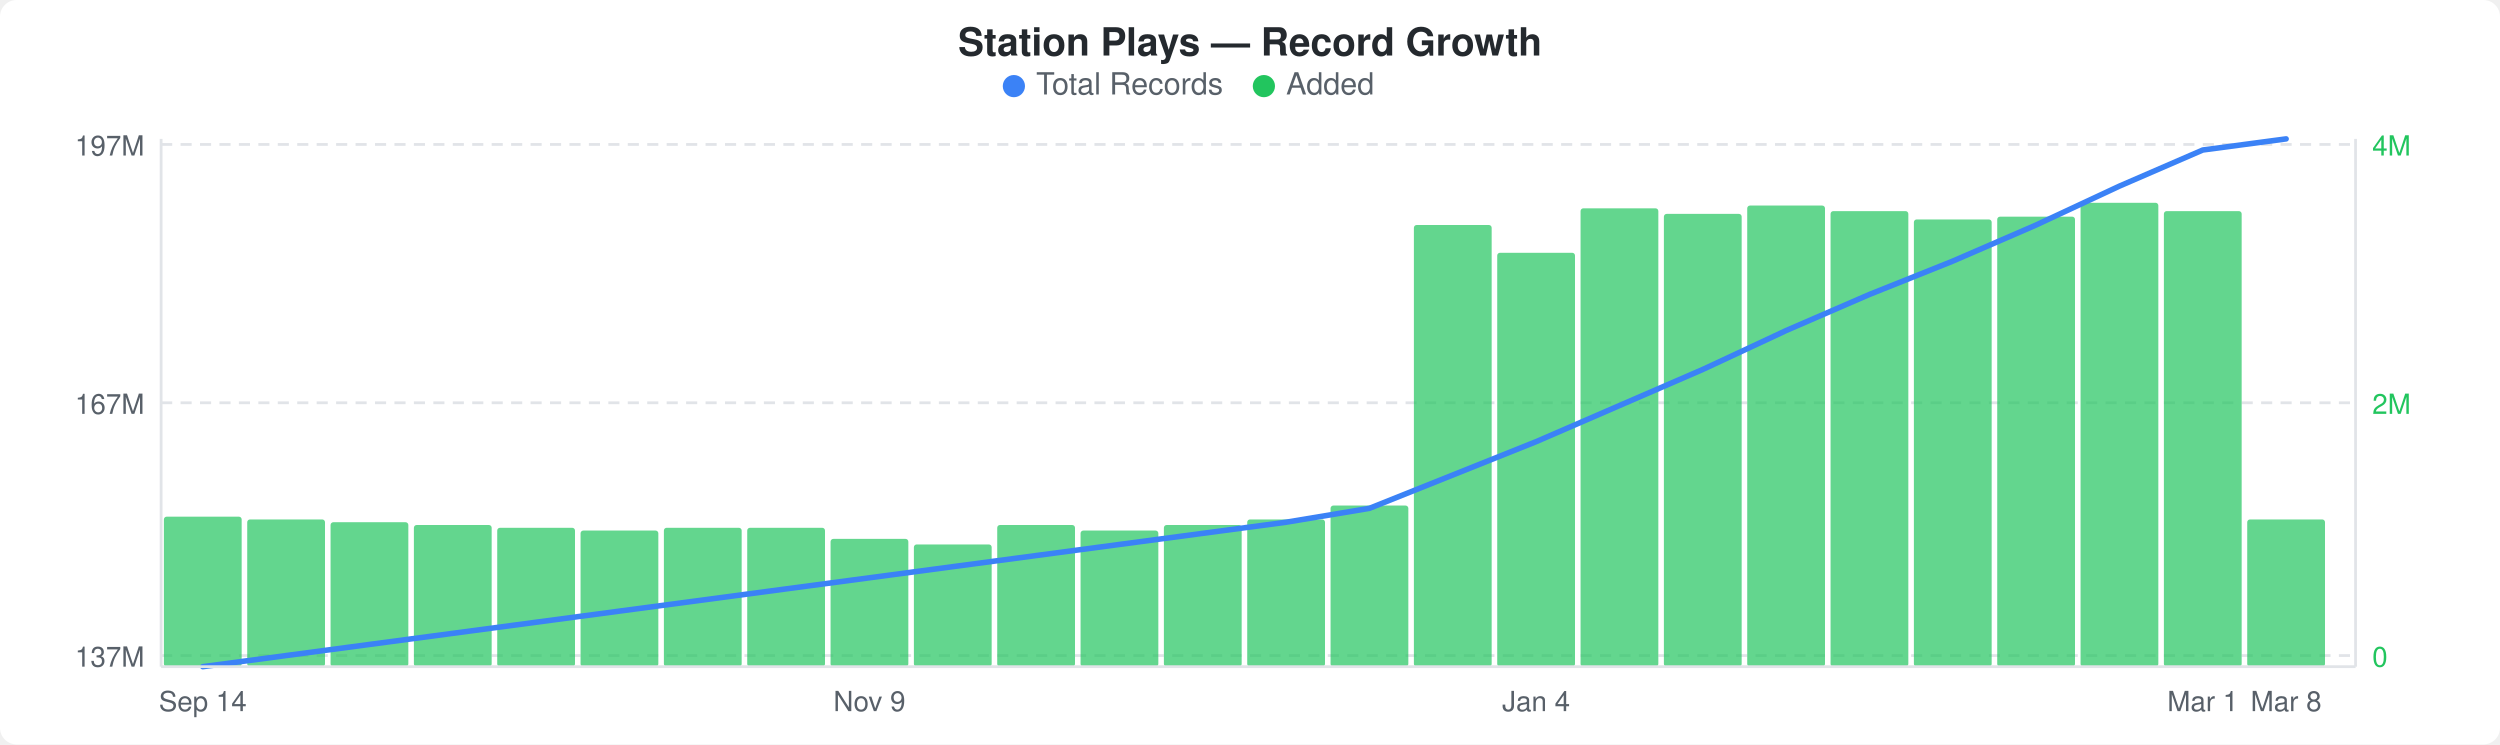
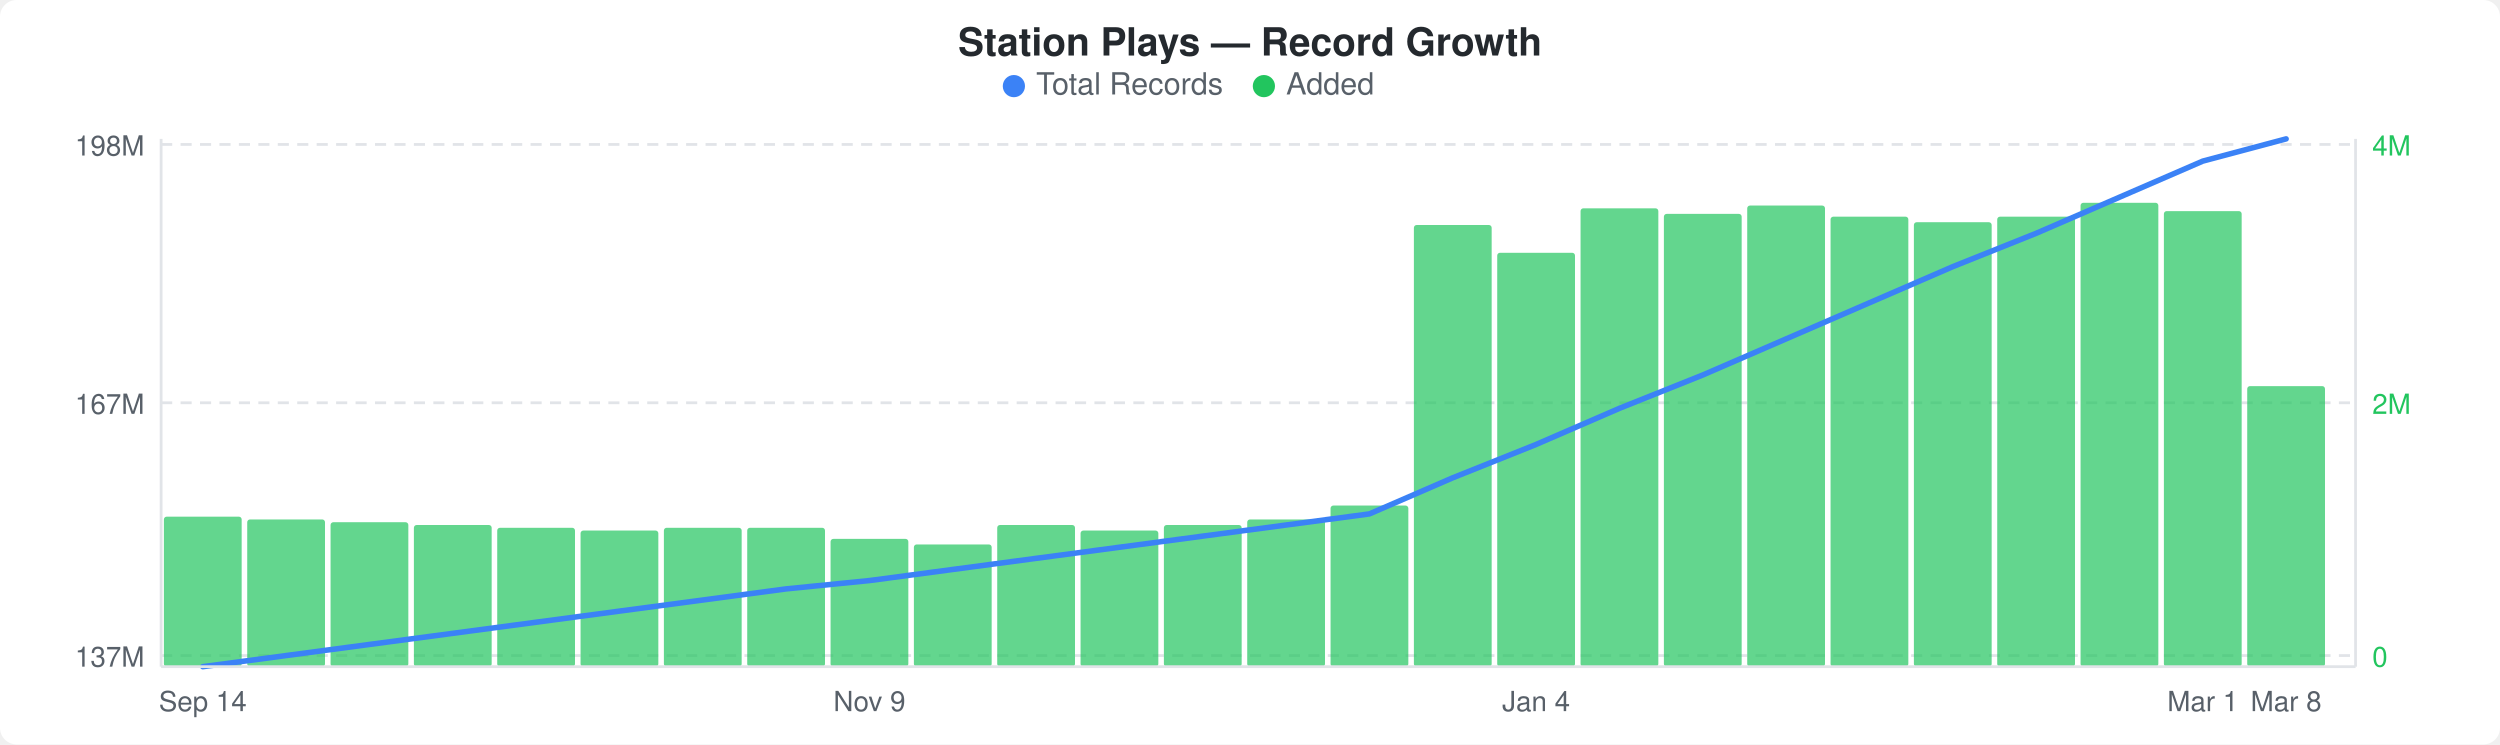
<svg xmlns="http://www.w3.org/2000/svg" width="900" height="268" viewBox="0 0 900 268">
  <rect width="900" height="268" fill="#ffffff" rx="6" ry="6" />
  <text x="450" y="20" text-anchor="middle" font-family="-apple-system, BlinkMacSystemFont, &quot;Segoe UI&quot;, Helvetica, Arial, sans-serif" font-size="14" font-weight="600" fill="#24292e">Station Plays — Record Growth</text>
  <circle cx="365" cy="31" r="4" fill="#3b82f6" />
  <text x="373" y="34" font-family="-apple-system, BlinkMacSystemFont, &quot;Segoe UI&quot;, Helvetica, Arial, sans-serif" font-size="11" fill="#586069">Total Records</text>
  <circle cx="455" cy="31" r="4" fill="#22c55e" />
  <text x="463" y="34" font-family="-apple-system, BlinkMacSystemFont, &quot;Segoe UI&quot;, Helvetica, Arial, sans-serif" font-size="11" fill="#586069">Added</text>
  <line x1="58" y1="52" x2="848" y2="52" stroke="#e1e4e8" stroke-width="1" stroke-dasharray="4,3" />
  <line x1="58" y1="145" x2="848" y2="145" stroke="#e1e4e8" stroke-width="1" stroke-dasharray="4,3" />
  <line x1="58" y1="236" x2="848" y2="236" stroke="#e1e4e8" stroke-width="1" stroke-dasharray="4,3" />
  <rect x="59" y="186" width="28" height="54" rx="1" fill="#22c55eb3" />
  <rect x="89" y="187" width="28" height="53" rx="1" fill="#22c55eb3" />
  <rect x="119" y="188" width="28" height="52" rx="1" fill="#22c55eb3" />
  <rect x="149" y="189" width="28" height="51" rx="1" fill="#22c55eb3" />
  <rect x="179" y="190" width="28" height="50" rx="1" fill="#22c55eb3" />
  <rect x="209" y="191" width="28" height="49" rx="1" fill="#22c55eb3" />
  <rect x="239" y="190" width="28" height="50" rx="1" fill="#22c55eb3" />
  <rect x="269" y="190" width="28" height="50" rx="1" fill="#22c55eb3" />
  <rect x="299" y="194" width="28" height="46" rx="1" fill="#22c55eb3" />
  <rect x="329" y="196" width="28" height="44" rx="1" fill="#22c55eb3" />
  <rect x="359" y="189" width="28" height="51" rx="1" fill="#22c55eb3" />
  <rect x="389" y="191" width="28" height="49" rx="1" fill="#22c55eb3" />
  <rect x="419" y="189" width="28" height="51" rx="1" fill="#22c55eb3" />
  <rect x="449" y="187" width="28" height="53" rx="1" fill="#22c55eb3" />
  <rect x="479" y="182" width="28" height="58" rx="1" fill="#22c55eb3" />
  <rect x="509" y="81" width="28" height="159" rx="1" fill="#22c55eb3" />
  <rect x="539" y="91" width="28" height="149" rx="1" fill="#22c55eb3" />
  <rect x="569" y="75" width="28" height="165" rx="1" fill="#22c55eb3" />
  <rect x="599" y="77" width="28" height="163" rx="1" fill="#22c55eb3" />
  <rect x="629" y="74" width="28" height="166" rx="1" fill="#22c55eb3" />
-   <rect x="659" y="76" width="28" height="164" rx="1" fill="#22c55eb3" />
-   <rect x="689" y="79" width="28" height="161" rx="1" fill="#22c55eb3" />
+   <rect x="659" y="78" width="28" height="162" rx="1" fill="#22c55eb3" />
+   <rect x="689" y="80" width="28" height="160" rx="1" fill="#22c55eb3" />
  <rect x="719" y="78" width="28" height="162" rx="1" fill="#22c55eb3" />
  <rect x="749" y="73" width="28" height="167" rx="1" fill="#22c55eb3" />
  <rect x="779" y="76" width="28" height="164" rx="1" fill="#22c55eb3" />
-   <rect x="809" y="187" width="28" height="53" rx="1" fill="#22c55eb3" />
-   <polyline points="73,240 103,236 133,232 163,228 193,224 223,220 253,216 283,212 313,208 343,204 373,200 403,196 433,192 463,188 493,183 523,171 553,159 583,146 613,133 643,119 673,106 703,94 733,81 763,67 793,54 823,50" fill="none" stroke="#3b82f6" stroke-width="2" stroke-linejoin="round" stroke-linecap="round" />
-   <text x="52" y="56" text-anchor="end" font-family="-apple-system, BlinkMacSystemFont, &quot;Segoe UI&quot;, Helvetica, Arial, sans-serif" font-size="10" fill="#586069">197M</text>
+   <rect x="809" y="139" width="28" height="101" rx="1" fill="#22c55eb3" />
+   <polyline points="73,240 103,236 133,232 163,228 193,224 223,220 253,216 283,212 313,209 343,205 373,201 403,197 433,193 463,189 493,185 523,172 553,160 583,147 613,135 643,122 673,109 703,96 733,84 763,71 793,58 823,50" fill="none" stroke="#3b82f6" stroke-width="2" stroke-linejoin="round" stroke-linecap="round" />
+   <text x="52" y="56" text-anchor="end" font-family="-apple-system, BlinkMacSystemFont, &quot;Segoe UI&quot;, Helvetica, Arial, sans-serif" font-size="10" fill="#586069">198M</text>
  <text x="52" y="149" text-anchor="end" font-family="-apple-system, BlinkMacSystemFont, &quot;Segoe UI&quot;, Helvetica, Arial, sans-serif" font-size="10" fill="#586069">167M</text>
  <text x="52" y="240" text-anchor="end" font-family="-apple-system, BlinkMacSystemFont, &quot;Segoe UI&quot;, Helvetica, Arial, sans-serif" font-size="10" fill="#586069">137M</text>
  <text x="854" y="56" text-anchor="start" font-family="-apple-system, BlinkMacSystemFont, &quot;Segoe UI&quot;, Helvetica, Arial, sans-serif" font-size="10" fill="#22c55e">4M</text>
  <text x="854" y="149" text-anchor="start" font-family="-apple-system, BlinkMacSystemFont, &quot;Segoe UI&quot;, Helvetica, Arial, sans-serif" font-size="10" fill="#22c55e">2M</text>
  <text x="854" y="240" text-anchor="start" font-family="-apple-system, BlinkMacSystemFont, &quot;Segoe UI&quot;, Helvetica, Arial, sans-serif" font-size="10" fill="#22c55e">0</text>
  <line x1="58" y1="50" x2="58" y2="240" stroke="#e1e4e8" stroke-width="1" />
  <line x1="58" y1="240" x2="848" y2="240" stroke="#e1e4e8" stroke-width="1" />
  <line x1="848" y1="50" x2="848" y2="240" stroke="#e1e4e8" stroke-width="1" />
  <text x="73" y="256" text-anchor="middle" font-family="-apple-system, BlinkMacSystemFont, &quot;Segoe UI&quot;, Helvetica, Arial, sans-serif" font-size="10" fill="#586069">Sep 14</text>
  <text x="313" y="256" text-anchor="middle" font-family="-apple-system, BlinkMacSystemFont, &quot;Segoe UI&quot;, Helvetica, Arial, sans-serif" font-size="10" fill="#586069">Nov 9</text>
  <text x="553" y="256" text-anchor="middle" font-family="-apple-system, BlinkMacSystemFont, &quot;Segoe UI&quot;, Helvetica, Arial, sans-serif" font-size="10" fill="#586069">Jan 4</text>
  <text x="793" y="256" text-anchor="middle" font-family="-apple-system, BlinkMacSystemFont, &quot;Segoe UI&quot;, Helvetica, Arial, sans-serif" font-size="10" fill="#586069">Mar 1</text>
  <text x="823" y="256" text-anchor="middle" font-family="-apple-system, BlinkMacSystemFont, &quot;Segoe UI&quot;, Helvetica, Arial, sans-serif" font-size="10" fill="#586069">Mar 8</text>
</svg>
